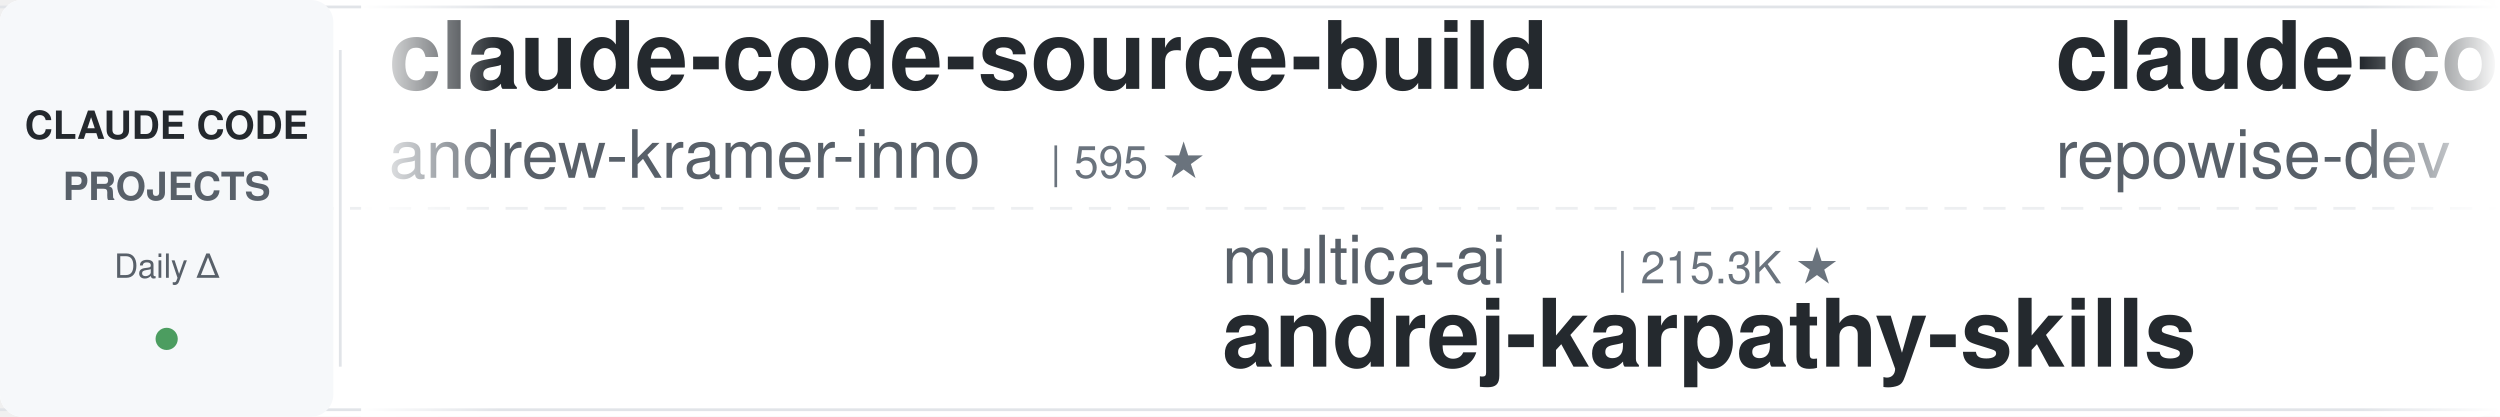
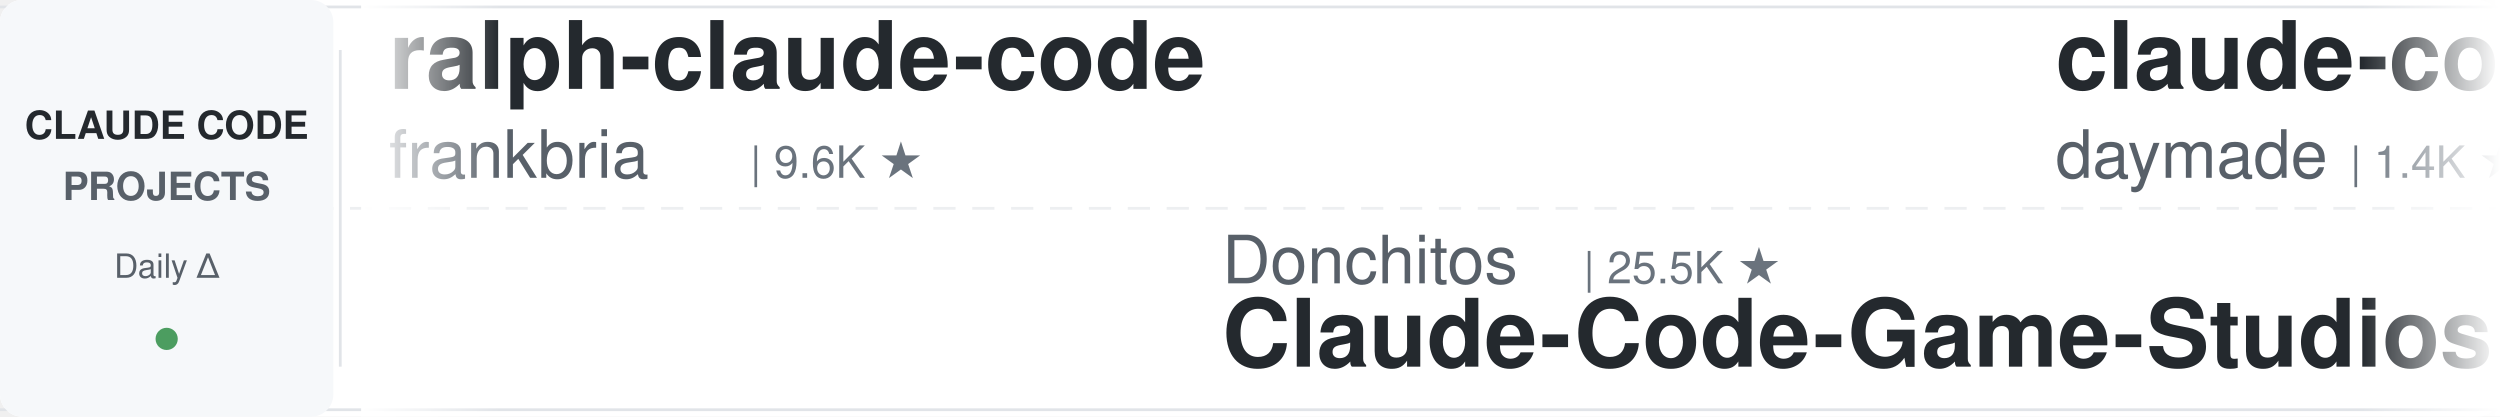
<svg xmlns="http://www.w3.org/2000/svg" width="900" height="150">
  <defs>
    <linearGradient id="leftFade" x1="0%" y1="0%" x2="100%" y2="0%">
      <stop offset="0%" style="stop-color:#ffffff;stop-opacity:1" />
      <stop offset="100%" style="stop-color:#ffffff;stop-opacity:0" />
    </linearGradient>
    <linearGradient id="rightFade" x1="0%" y1="0%" x2="100%" y2="0%">
      <stop offset="0%" style="stop-color:#ffffff;stop-opacity:0" />
      <stop offset="100%" style="stop-color:#ffffff;stop-opacity:1" />
    </linearGradient>
  </defs>
  <rect width="900" height="150" fill="#ffffff" rx="8" />
  <rect x="0" y="2" width="900" height="1" fill="#e1e4e8" />
  <rect x="0" y="147" width="900" height="1" fill="#e1e4e8" />
  <line x1="0" y1="75" x2="900" y2="75" stroke="#e1e4e8" stroke-width="1" stroke-dasharray="8 6" opacity="0.6" />
  <rect x="0" y="0" width="120" height="150" fill="#f6f8fa" rx="8" />
  <text x="60" y="50" font-family="-apple-system, BlinkMacSystemFont, 'Segoe UI', Helvetica, Arial, sans-serif" font-size="14" font-weight="600" fill="#24292e" text-anchor="middle">CLAUDE CODE</text>
  <text x="60" y="72" font-family="-apple-system, BlinkMacSystemFont, 'Segoe UI', Helvetica, Arial, sans-serif" font-size="14" font-weight="600" fill="#586069" text-anchor="middle">PROJECTS</text>
  <text x="60" y="100" font-family="-apple-system, BlinkMacSystemFont, 'Segoe UI', Helvetica, Arial, sans-serif" font-size="12" font-weight="500" fill="#586069" text-anchor="middle">Daily Δ</text>
  <circle cx="60" cy="122" r="4" fill="#22863a" opacity="0.8" />
  <rect x="122" y="18" width="1" height="114" fill="#e1e4e8" />
  <clipPath id="tickerClip">
    <rect x="130" y="0" width="770" height="150" />
  </clipPath>
  <g clip-path="url(#tickerClip)">
    <g id="tickerItems">
      <animateTransform attributeName="transform" attributeType="XML" type="translate" from="0 0" to="-3000 0" dur="54s" repeatCount="indefinite" />
      <g transform="translate(0, 0)">
-         <text x="140" y="32" font-family="-apple-system, BlinkMacSystemFont, 'Segoe UI', Helvetica, Arial, sans-serif" font-size="34" font-weight="600" fill="#24292e">claude-code-source-build</text>
-         <text x="140" y="64" font-family="-apple-system, BlinkMacSystemFont, 'Segoe UI', Helvetica, Arial, sans-serif" font-size="24" font-weight="400" fill="#586069">andrew-kramer-inno</text>
-         <text x="378" y="64" font-family="-apple-system, BlinkMacSystemFont, 'Segoe UI', Helvetica, Arial, sans-serif" font-size="16" font-weight="500" fill="#6a737d">| 595 ★</text>
+         <text x="140" y="32" font-family="-apple-system, BlinkMacSystemFont, 'Segoe UI', Helvetica, Arial, sans-serif" font-size="34" font-weight="600" fill="#24292e">ralph-claude-code</text>
+         <text x="140" y="64" font-family="-apple-system, BlinkMacSystemFont, 'Segoe UI', Helvetica, Arial, sans-serif" font-size="24" font-weight="400" fill="#586069">frankbria</text>
+         <text x="270" y="64" font-family="-apple-system, BlinkMacSystemFont, 'Segoe UI', Helvetica, Arial, sans-serif" font-size="16" font-weight="500" fill="#6a737d">| 9.6K ★</text>
      </g>
      <g transform="translate(300, 0)">
-         <text x="140" y="102" font-family="-apple-system, BlinkMacSystemFont, 'Segoe UI', Helvetica, Arial, sans-serif" font-size="24" font-weight="400" fill="#586069">multica-ai</text>
-         <text x="282" y="102" font-family="-apple-system, BlinkMacSystemFont, 'Segoe UI', Helvetica, Arial, sans-serif" font-size="16" font-weight="500" fill="#6a737d">| 215.3K ★</text>
-         <text x="140" y="132" font-family="-apple-system, BlinkMacSystemFont, 'Segoe UI', Helvetica, Arial, sans-serif" font-size="34" font-weight="600" fill="#24292e">andrej-karpathy-skills</text>
+         <text x="140" y="102" font-family="-apple-system, BlinkMacSystemFont, 'Segoe UI', Helvetica, Arial, sans-serif" font-size="24" font-weight="400" fill="#586069">Donchitos</text>
+         <text x="270" y="102" font-family="-apple-system, BlinkMacSystemFont, 'Segoe UI', Helvetica, Arial, sans-serif" font-size="16" font-weight="500" fill="#6a737d">| 25.5K ★</text>
+         <text x="140" y="132" font-family="-apple-system, BlinkMacSystemFont, 'Segoe UI', Helvetica, Arial, sans-serif" font-size="34" font-weight="600" fill="#24292e">Claude-Code-Game-Studios</text>
      </g>
      <g transform="translate(600, 0)">
-         <text x="140" y="32" font-family="-apple-system, BlinkMacSystemFont, 'Segoe UI', Helvetica, Arial, sans-serif" font-size="34" font-weight="600" fill="#24292e">claude-code-prompts</text>
-         <text x="140" y="64" font-family="-apple-system, BlinkMacSystemFont, 'Segoe UI', Helvetica, Arial, sans-serif" font-size="24" font-weight="400" fill="#586069">repowise-dev</text>
-         <text x="306" y="64" font-family="-apple-system, BlinkMacSystemFont, 'Segoe UI', Helvetica, Arial, sans-serif" font-size="16" font-weight="500" fill="#6a737d">| 1.2K ★</text>
+         <text x="140" y="32" font-family="-apple-system, BlinkMacSystemFont, 'Segoe UI', Helvetica, Arial, sans-serif" font-size="34" font-weight="600" fill="#24292e">claude-code-skills</text>
+         <text x="140" y="64" font-family="-apple-system, BlinkMacSystemFont, 'Segoe UI', Helvetica, Arial, sans-serif" font-size="24" font-weight="400" fill="#586069">daymade</text>
+         <text x="246" y="64" font-family="-apple-system, BlinkMacSystemFont, 'Segoe UI', Helvetica, Arial, sans-serif" font-size="16" font-weight="500" fill="#6a737d">| 1.4K ★</text>
      </g>
      <g transform="translate(900, 0)">
-         <text x="140" y="102" font-family="-apple-system, BlinkMacSystemFont, 'Segoe UI', Helvetica, Arial, sans-serif" font-size="24" font-weight="400" fill="#586069">Chachamaru127</text>
-         <text x="318" y="102" font-family="-apple-system, BlinkMacSystemFont, 'Segoe UI', Helvetica, Arial, sans-serif" font-size="16" font-weight="500" fill="#6a737d">| 3.1K ★</text>
-         <text x="140" y="132" font-family="-apple-system, BlinkMacSystemFont, 'Segoe UI', Helvetica, Arial, sans-serif" font-size="34" font-weight="600" fill="#24292e">claude-code-harness</text>
+         <text x="140" y="102" font-family="-apple-system, BlinkMacSystemFont, 'Segoe UI', Helvetica, Arial, sans-serif" font-size="24" font-weight="400" fill="#586069">ponponon</text>
+         <text x="258" y="102" font-family="-apple-system, BlinkMacSystemFont, 'Segoe UI', Helvetica, Arial, sans-serif" font-size="16" font-weight="500" fill="#6a737d">| 2.3K ★</text>
+         <text x="140" y="132" font-family="-apple-system, BlinkMacSystemFont, 'Segoe UI', Helvetica, Arial, sans-serif" font-size="34" font-weight="600" fill="#24292e">claude_code_src</text>
      </g>
      <g transform="translate(1200, 0)">
-         <text x="140" y="32" font-family="-apple-system, BlinkMacSystemFont, 'Segoe UI', Helvetica, Arial, sans-serif" font-size="34" font-weight="600" fill="#24292e">awesome-claude-code-suba...</text>
-         <text x="140" y="64" font-family="-apple-system, BlinkMacSystemFont, 'Segoe UI', Helvetica, Arial, sans-serif" font-size="24" font-weight="400" fill="#586069">VoltAgent</text>
-         <text x="270" y="64" font-family="-apple-system, BlinkMacSystemFont, 'Segoe UI', Helvetica, Arial, sans-serif" font-size="16" font-weight="500" fill="#6a737d">| 25.3K ★</text>
+         <text x="140" y="32" font-family="-apple-system, BlinkMacSystemFont, 'Segoe UI', Helvetica, Arial, sans-serif" font-size="34" font-weight="600" fill="#24292e">claude-code-reverse</text>
+         <text x="140" y="64" font-family="-apple-system, BlinkMacSystemFont, 'Segoe UI', Helvetica, Arial, sans-serif" font-size="24" font-weight="400" fill="#586069">Yuyz0112</text>
+         <text x="258" y="64" font-family="-apple-system, BlinkMacSystemFont, 'Segoe UI', Helvetica, Arial, sans-serif" font-size="16" font-weight="500" fill="#6a737d">| 2.4K ★</text>
      </g>
      <g transform="translate(1500, 0)">
-         <text x="140" y="102" font-family="-apple-system, BlinkMacSystemFont, 'Segoe UI', Helvetica, Arial, sans-serif" font-size="24" font-weight="400" fill="#586069">overwirehq</text>
-         <text x="282" y="102" font-family="-apple-system, BlinkMacSystemFont, 'Segoe UI', Helvetica, Arial, sans-serif" font-size="16" font-weight="500" fill="#6a737d">| 2.8K ★</text>
-         <text x="140" y="132" font-family="-apple-system, BlinkMacSystemFont, 'Segoe UI', Helvetica, Arial, sans-serif" font-size="34" font-weight="600" fill="#24292e">claude-code-telegram</text>
+         <text x="140" y="102" font-family="-apple-system, BlinkMacSystemFont, 'Segoe UI', Helvetica, Arial, sans-serif" font-size="24" font-weight="400" fill="#586069">andrew-kramer-inno</text>
+         <text x="378" y="102" font-family="-apple-system, BlinkMacSystemFont, 'Segoe UI', Helvetica, Arial, sans-serif" font-size="16" font-weight="500" fill="#6a737d">| 595 ★</text>
+         <text x="140" y="132" font-family="-apple-system, BlinkMacSystemFont, 'Segoe UI', Helvetica, Arial, sans-serif" font-size="34" font-weight="600" fill="#24292e">claude-code-source-build</text>
      </g>
      <g transform="translate(1800, 0)">
-         <text x="140" y="32" font-family="-apple-system, BlinkMacSystemFont, 'Segoe UI', Helvetica, Arial, sans-serif" font-size="34" font-weight="600" fill="#24292e">claude-code-showcase</text>
-         <text x="140" y="64" font-family="-apple-system, BlinkMacSystemFont, 'Segoe UI', Helvetica, Arial, sans-serif" font-size="24" font-weight="400" fill="#586069">ChrisWiles</text>
-         <text x="282" y="64" font-family="-apple-system, BlinkMacSystemFont, 'Segoe UI', Helvetica, Arial, sans-serif" font-size="16" font-weight="500" fill="#6a737d">| 6.1K ★</text>
+         <text x="140" y="32" font-family="-apple-system, BlinkMacSystemFont, 'Segoe UI', Helvetica, Arial, sans-serif" font-size="34" font-weight="600" fill="#24292e">claude-code-settings</text>
+         <text x="140" y="64" font-family="-apple-system, BlinkMacSystemFont, 'Segoe UI', Helvetica, Arial, sans-serif" font-size="24" font-weight="400" fill="#586069">feiskyer</text>
+         <text x="258" y="64" font-family="-apple-system, BlinkMacSystemFont, 'Segoe UI', Helvetica, Arial, sans-serif" font-size="16" font-weight="500" fill="#6a737d">| 1.7K ★</text>
      </g>
      <g transform="translate(2100, 0)">
-         <text x="140" y="102" font-family="-apple-system, BlinkMacSystemFont, 'Segoe UI', Helvetica, Arial, sans-serif" font-size="24" font-weight="400" fill="#586069">shareAI-lab</text>
-         <text x="294" y="102" font-family="-apple-system, BlinkMacSystemFont, 'Segoe UI', Helvetica, Arial, sans-serif" font-size="16" font-weight="500" fill="#6a737d">| 77.6K ★</text>
-         <text x="140" y="132" font-family="-apple-system, BlinkMacSystemFont, 'Segoe UI', Helvetica, Arial, sans-serif" font-size="34" font-weight="600" fill="#24292e">learn-claude-code</text>
+         <text x="140" y="102" font-family="-apple-system, BlinkMacSystemFont, 'Segoe UI', Helvetica, Arial, sans-serif" font-size="24" font-weight="400" fill="#586069">rohitg00</text>
+         <text x="258" y="102" font-family="-apple-system, BlinkMacSystemFont, 'Segoe UI', Helvetica, Arial, sans-serif" font-size="16" font-weight="500" fill="#6a737d">| 2.6K ★</text>
+         <text x="140" y="132" font-family="-apple-system, BlinkMacSystemFont, 'Segoe UI', Helvetica, Arial, sans-serif" font-size="34" font-weight="600" fill="#24292e">awesome-claude-code-tool...</text>
      </g>
      <g transform="translate(2400, 0)">
-         <text x="140" y="32" font-family="-apple-system, BlinkMacSystemFont, 'Segoe UI', Helvetica, Arial, sans-serif" font-size="34" font-weight="600" fill="#24292e">claude-code-action</text>
-         <text x="140" y="64" font-family="-apple-system, BlinkMacSystemFont, 'Segoe UI', Helvetica, Arial, sans-serif" font-size="24" font-weight="400" fill="#586069">anthropics</text>
-         <text x="282" y="64" font-family="-apple-system, BlinkMacSystemFont, 'Segoe UI', Helvetica, Arial, sans-serif" font-size="16" font-weight="500" fill="#6a737d">| 9.0K ★</text>
+         <text x="140" y="32" font-family="-apple-system, BlinkMacSystemFont, 'Segoe UI', Helvetica, Arial, sans-serif" font-size="34" font-weight="600" fill="#24292e">claude-code-local</text>
+         <text x="140" y="64" font-family="-apple-system, BlinkMacSystemFont, 'Segoe UI', Helvetica, Arial, sans-serif" font-size="24" font-weight="400" fill="#586069">nicedreamzapp</text>
+         <text x="318" y="64" font-family="-apple-system, BlinkMacSystemFont, 'Segoe UI', Helvetica, Arial, sans-serif" font-size="16" font-weight="500" fill="#6a737d">| 3.3K ★</text>
      </g>
      <g transform="translate(2700, 0)">
-         <text x="140" y="102" font-family="-apple-system, BlinkMacSystemFont, 'Segoe UI', Helvetica, Arial, sans-serif" font-size="24" font-weight="400" fill="#586069">fuergaosi233</text>
-         <text x="306" y="102" font-family="-apple-system, BlinkMacSystemFont, 'Segoe UI', Helvetica, Arial, sans-serif" font-size="16" font-weight="500" fill="#6a737d">| 2.8K ★</text>
-         <text x="140" y="132" font-family="-apple-system, BlinkMacSystemFont, 'Segoe UI', Helvetica, Arial, sans-serif" font-size="34" font-weight="600" fill="#24292e">claude-code-proxy</text>
+         <text x="140" y="102" font-family="-apple-system, BlinkMacSystemFont, 'Segoe UI', Helvetica, Arial, sans-serif" font-size="24" font-weight="400" fill="#586069">digitalsamba</text>
+         <text x="306" y="102" font-family="-apple-system, BlinkMacSystemFont, 'Segoe UI', Helvetica, Arial, sans-serif" font-size="16" font-weight="500" fill="#6a737d">| 2.1K ★</text>
+         <text x="140" y="132" font-family="-apple-system, BlinkMacSystemFont, 'Segoe UI', Helvetica, Arial, sans-serif" font-size="34" font-weight="600" fill="#24292e">claude-code-video-toolki...</text>
      </g>
      <g transform="translate(3000, 0)">
-         <text x="140" y="32" font-family="-apple-system, BlinkMacSystemFont, 'Segoe UI', Helvetica, Arial, sans-serif" font-size="34" font-weight="600" fill="#24292e">claude-code-source-build</text>
-         <text x="140" y="64" font-family="-apple-system, BlinkMacSystemFont, 'Segoe UI', Helvetica, Arial, sans-serif" font-size="24" font-weight="400" fill="#586069">andrew-kramer-inno</text>
-         <text x="378" y="64" font-family="-apple-system, BlinkMacSystemFont, 'Segoe UI', Helvetica, Arial, sans-serif" font-size="16" font-weight="500" fill="#6a737d">| 595 ★</text>
+         <text x="140" y="32" font-family="-apple-system, BlinkMacSystemFont, 'Segoe UI', Helvetica, Arial, sans-serif" font-size="34" font-weight="600" fill="#24292e">ralph-claude-code</text>
+         <text x="140" y="64" font-family="-apple-system, BlinkMacSystemFont, 'Segoe UI', Helvetica, Arial, sans-serif" font-size="24" font-weight="400" fill="#586069">frankbria</text>
+         <text x="270" y="64" font-family="-apple-system, BlinkMacSystemFont, 'Segoe UI', Helvetica, Arial, sans-serif" font-size="16" font-weight="500" fill="#6a737d">| 9.6K ★</text>
      </g>
      <g transform="translate(3300, 0)">
-         <text x="140" y="102" font-family="-apple-system, BlinkMacSystemFont, 'Segoe UI', Helvetica, Arial, sans-serif" font-size="24" font-weight="400" fill="#586069">multica-ai</text>
-         <text x="282" y="102" font-family="-apple-system, BlinkMacSystemFont, 'Segoe UI', Helvetica, Arial, sans-serif" font-size="16" font-weight="500" fill="#6a737d">| 215.3K ★</text>
-         <text x="140" y="132" font-family="-apple-system, BlinkMacSystemFont, 'Segoe UI', Helvetica, Arial, sans-serif" font-size="34" font-weight="600" fill="#24292e">andrej-karpathy-skills</text>
+         <text x="140" y="102" font-family="-apple-system, BlinkMacSystemFont, 'Segoe UI', Helvetica, Arial, sans-serif" font-size="24" font-weight="400" fill="#586069">Donchitos</text>
+         <text x="270" y="102" font-family="-apple-system, BlinkMacSystemFont, 'Segoe UI', Helvetica, Arial, sans-serif" font-size="16" font-weight="500" fill="#6a737d">| 25.5K ★</text>
+         <text x="140" y="132" font-family="-apple-system, BlinkMacSystemFont, 'Segoe UI', Helvetica, Arial, sans-serif" font-size="34" font-weight="600" fill="#24292e">Claude-Code-Game-Studios</text>
      </g>
      <g transform="translate(3600, 0)">
-         <text x="140" y="32" font-family="-apple-system, BlinkMacSystemFont, 'Segoe UI', Helvetica, Arial, sans-serif" font-size="34" font-weight="600" fill="#24292e">claude-code-prompts</text>
-         <text x="140" y="64" font-family="-apple-system, BlinkMacSystemFont, 'Segoe UI', Helvetica, Arial, sans-serif" font-size="24" font-weight="400" fill="#586069">repowise-dev</text>
-         <text x="306" y="64" font-family="-apple-system, BlinkMacSystemFont, 'Segoe UI', Helvetica, Arial, sans-serif" font-size="16" font-weight="500" fill="#6a737d">| 1.2K ★</text>
+         <text x="140" y="32" font-family="-apple-system, BlinkMacSystemFont, 'Segoe UI', Helvetica, Arial, sans-serif" font-size="34" font-weight="600" fill="#24292e">claude-code-skills</text>
+         <text x="140" y="64" font-family="-apple-system, BlinkMacSystemFont, 'Segoe UI', Helvetica, Arial, sans-serif" font-size="24" font-weight="400" fill="#586069">daymade</text>
+         <text x="246" y="64" font-family="-apple-system, BlinkMacSystemFont, 'Segoe UI', Helvetica, Arial, sans-serif" font-size="16" font-weight="500" fill="#6a737d">| 1.4K ★</text>
      </g>
      <g transform="translate(3900, 0)">
-         <text x="140" y="102" font-family="-apple-system, BlinkMacSystemFont, 'Segoe UI', Helvetica, Arial, sans-serif" font-size="24" font-weight="400" fill="#586069">Chachamaru127</text>
-         <text x="318" y="102" font-family="-apple-system, BlinkMacSystemFont, 'Segoe UI', Helvetica, Arial, sans-serif" font-size="16" font-weight="500" fill="#6a737d">| 3.1K ★</text>
-         <text x="140" y="132" font-family="-apple-system, BlinkMacSystemFont, 'Segoe UI', Helvetica, Arial, sans-serif" font-size="34" font-weight="600" fill="#24292e">claude-code-harness</text>
+         <text x="140" y="102" font-family="-apple-system, BlinkMacSystemFont, 'Segoe UI', Helvetica, Arial, sans-serif" font-size="24" font-weight="400" fill="#586069">ponponon</text>
+         <text x="258" y="102" font-family="-apple-system, BlinkMacSystemFont, 'Segoe UI', Helvetica, Arial, sans-serif" font-size="16" font-weight="500" fill="#6a737d">| 2.3K ★</text>
+         <text x="140" y="132" font-family="-apple-system, BlinkMacSystemFont, 'Segoe UI', Helvetica, Arial, sans-serif" font-size="34" font-weight="600" fill="#24292e">claude_code_src</text>
      </g>
    </g>
  </g>
  <rect x="130" y="0" width="50" height="150" fill="url(#leftFade)" />
  <rect x="850" y="0" width="50" height="150" fill="url(#rightFade)" />
</svg>
